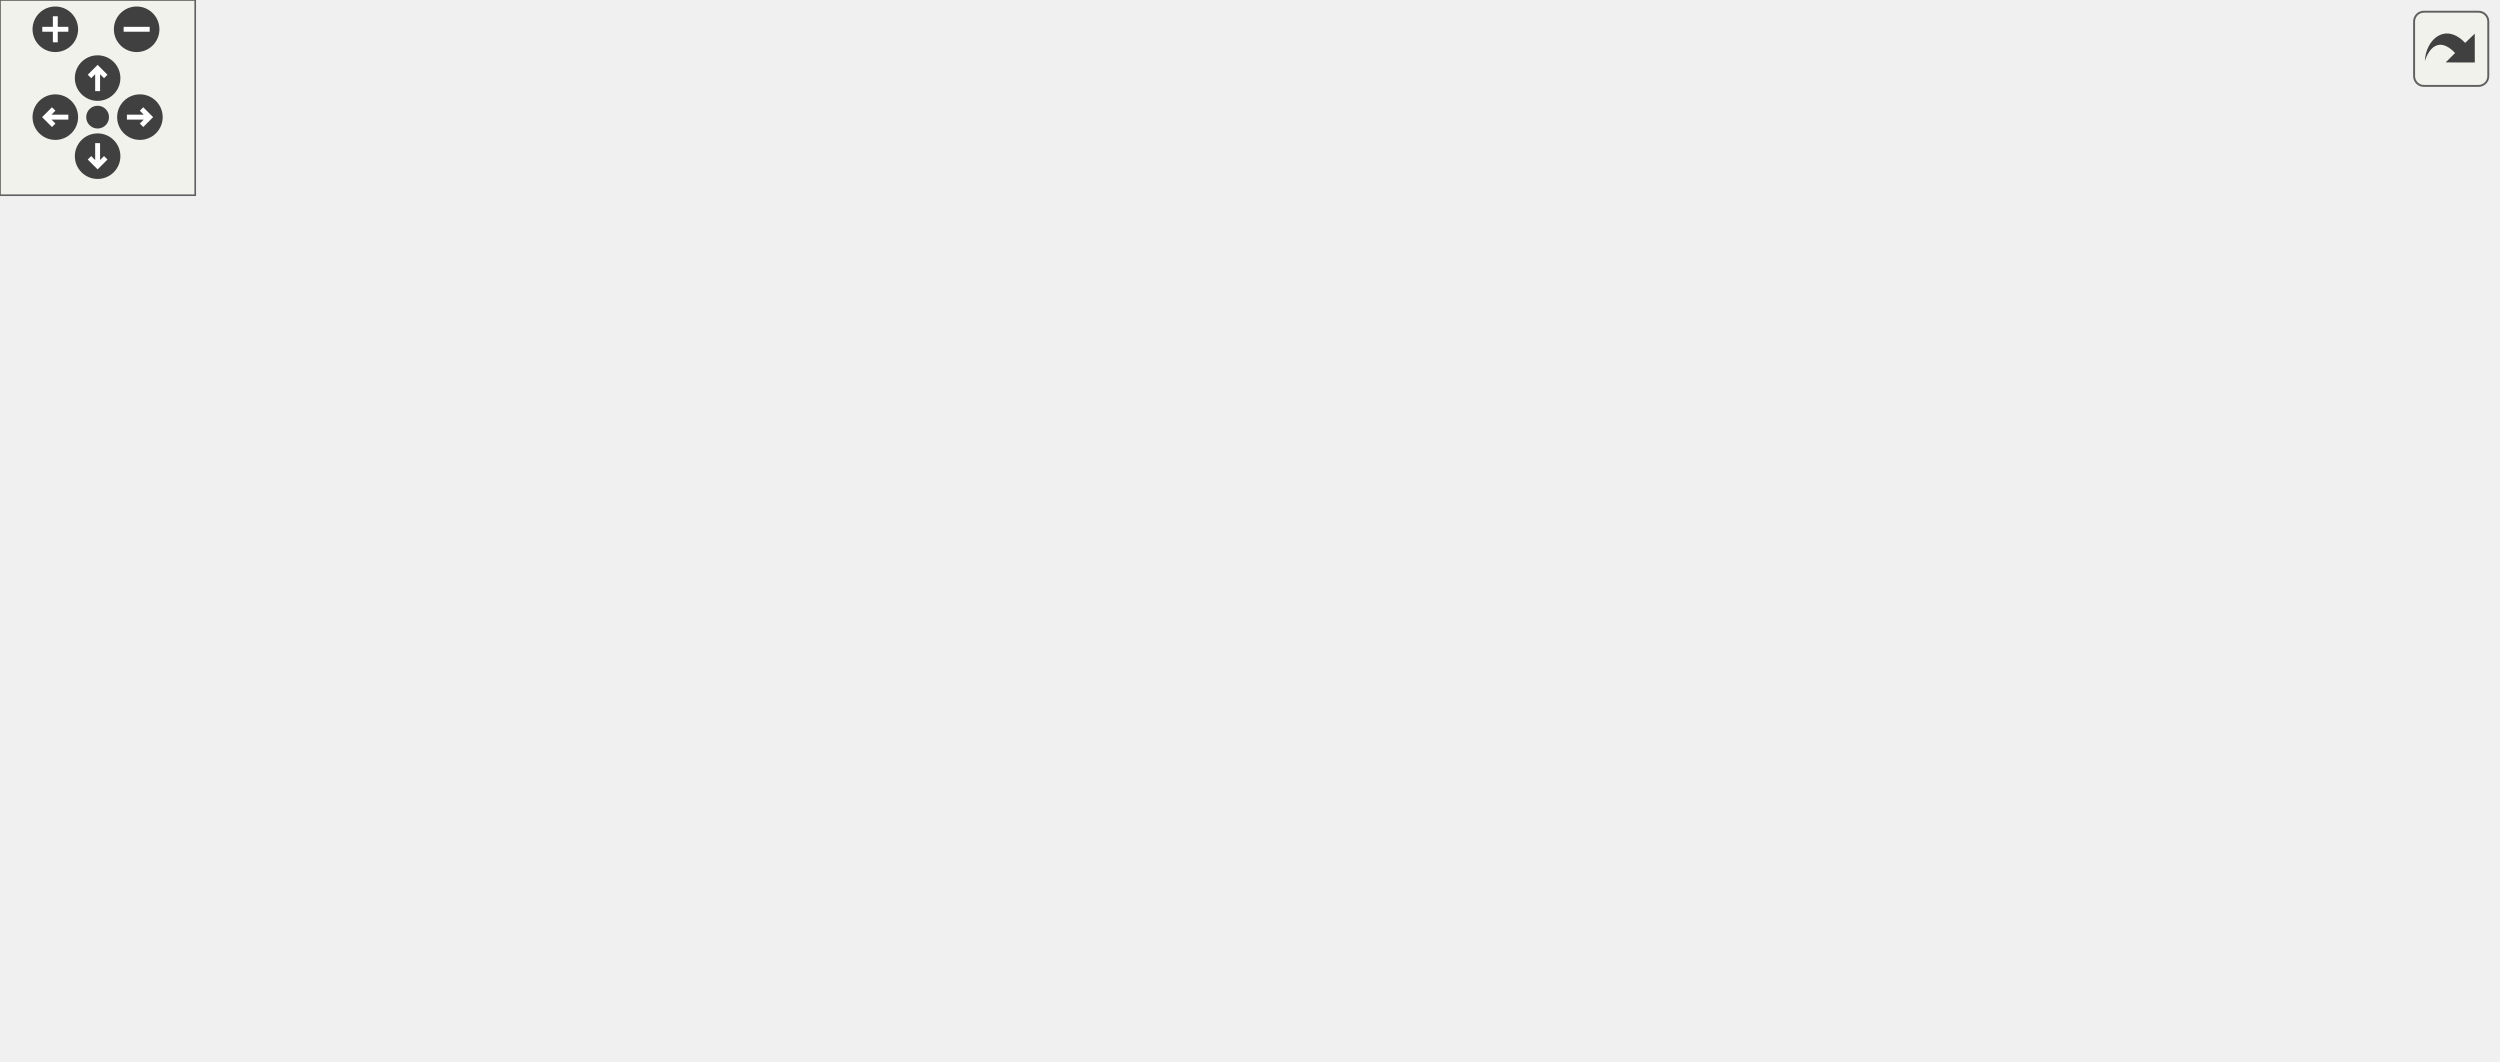
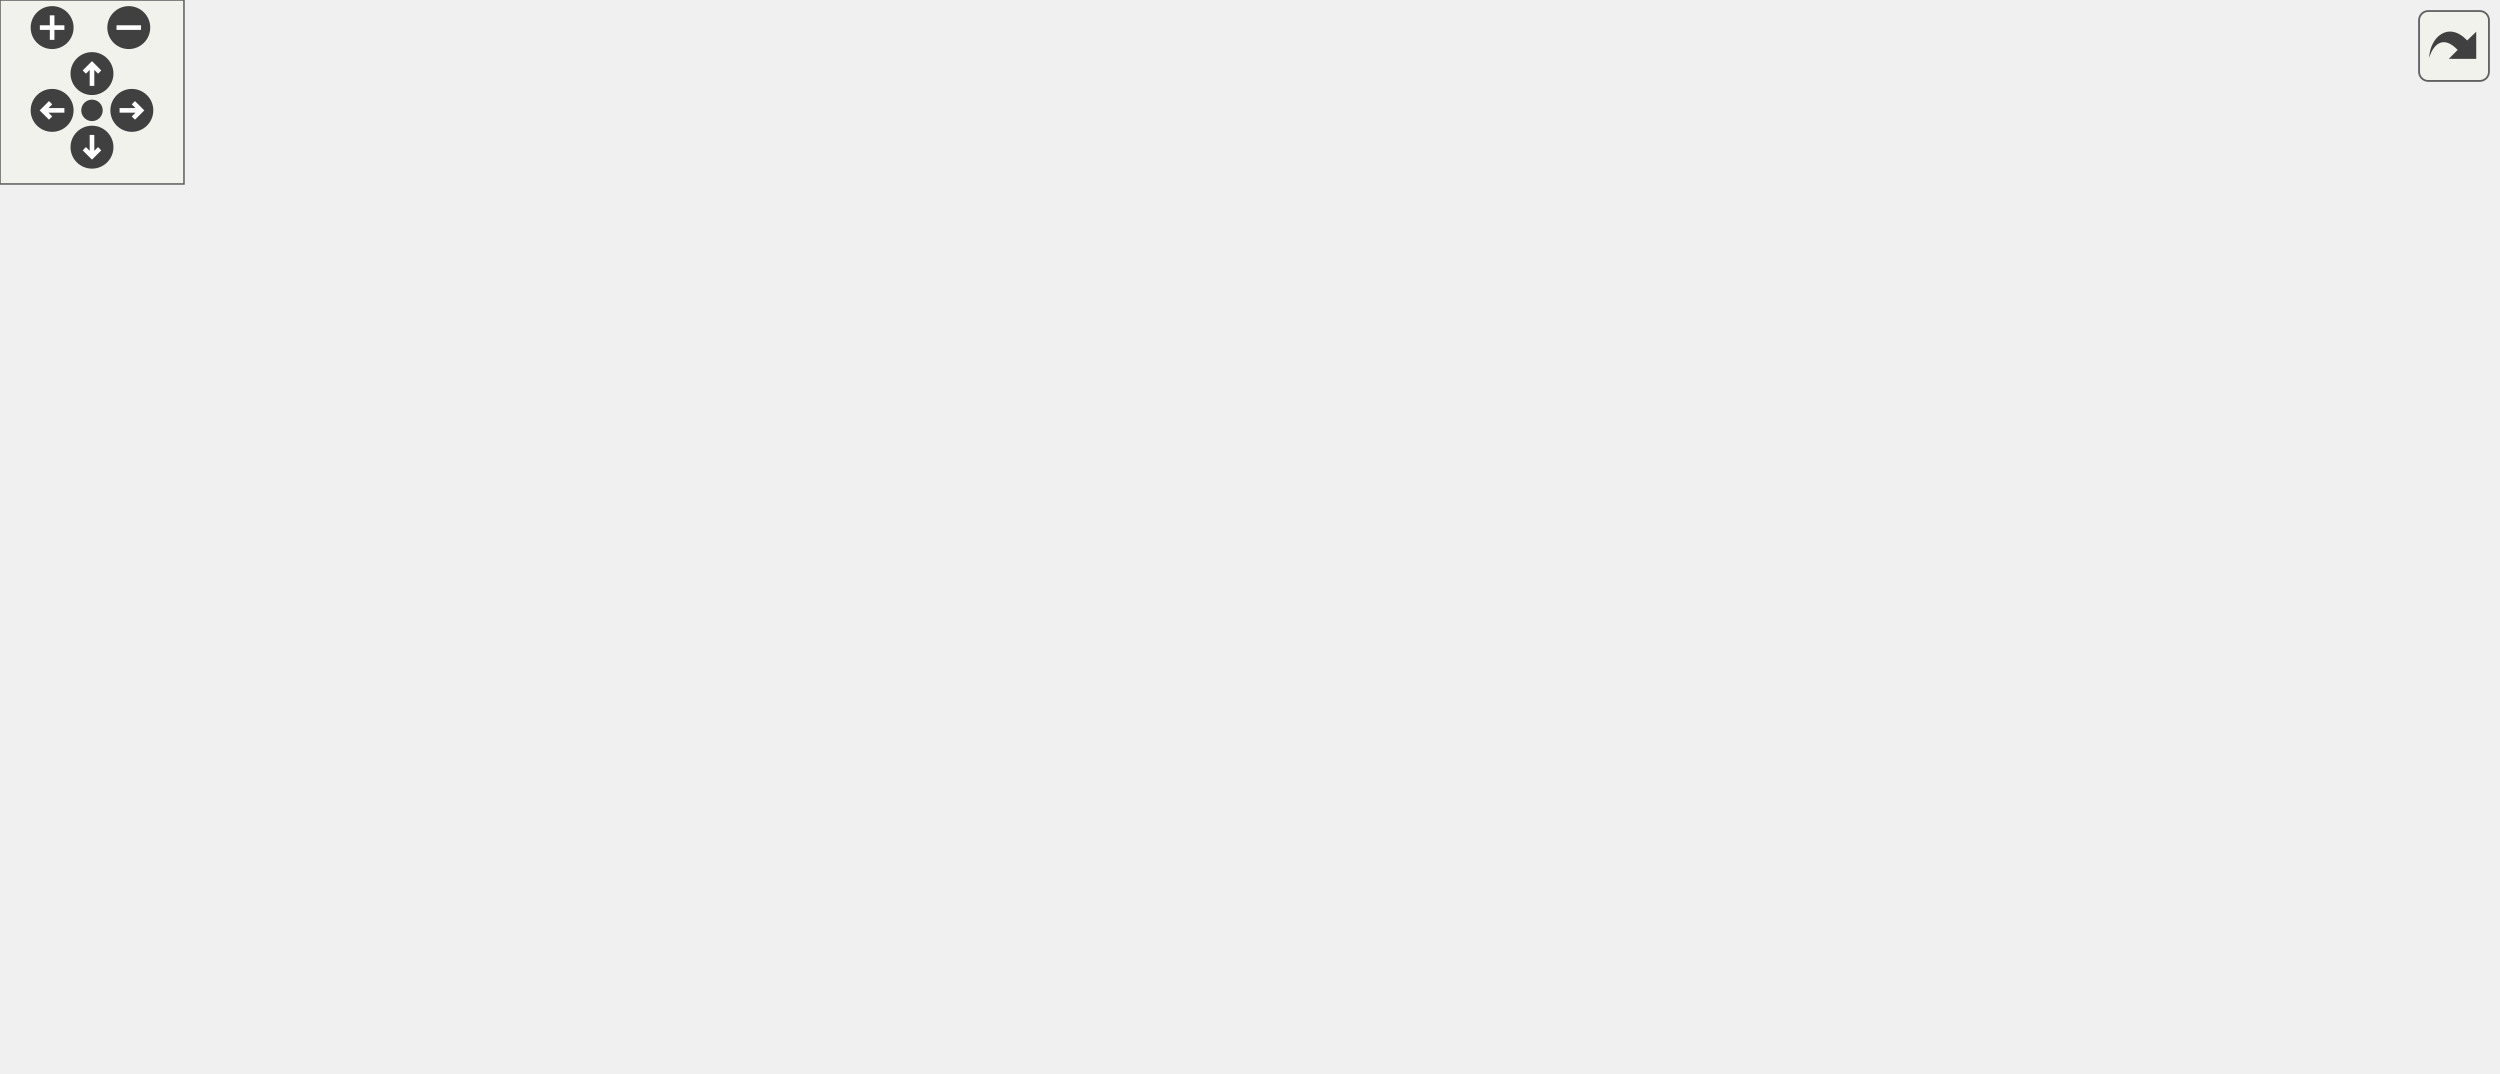
<svg xmlns="http://www.w3.org/2000/svg" xmlns:xlink="http://www.w3.org/1999/xlink" id="main" version="1.1" xml:space="preserve">
  <style type="text/css">
.edge:hover path { stroke: red; }
.edge:hover polygon { stroke: red; fill: red; }
</style>
  <defs>
    <circle id="rim" cx="0" cy="0" r="7" />
    <circle id="rim2" cx="0" cy="0" r="3.5" />
    <g id="zoomPlus">
      <use xlink:href="#rim" fill="#404040">
        <set attributeName="fill" to="#808080" begin="zoomplus.mouseover" end="zoomplus.mouseout" />
      </use>
      <path d="M-4,0h8M0,-4v8" fill="none" stroke="white" stroke-width="1.5" pointer-events="none" />
    </g>
    <g id="zoomMin">
      <use xlink:href="#rim" fill="#404040">
        <set attributeName="fill" to="#808080" begin="zoomminus.mouseover" end="zoomminus.mouseout" />
      </use>
      <path d="M-4,0h8" fill="none" stroke="white" stroke-width="1.5" pointer-events="none" />
    </g>
    <g id="dirArrow">
      <path fill="none" stroke="white" stroke-width="1.5" d="M0,-3.0v7 M-2.5,-0.5L0,-3.0L2.5,-0.5" />
    </g>
    <g id="resetDef">
      <use xlink:href="#rim2" fill="#404040">
        <set attributeName="fill" to="#808080" begin="reset.mouseover" end="reset.mouseout" />
      </use>
    </g>
  </defs>
  <svg id="graph" class="graph">
    <g id="viewport">
      <g id="node1" class="node">
-         <polygon fill="#bfbfbf" stroke="black" points="534.015,-0.5 534.015,-19.5 578.015,-19.5 578.015,-0.5 534.015,-0.5" />
-         <text text-anchor="middle" x="556.015" y="-7.5" font-family="Helvetica,sans-Serif" font-size="10.00">Player</text>
+         <polygon fill="#bfbfbf" stroke="black" points="534,-0.5 534,-19.5 578,-19.5 578,-0.5 534,-0.5" />
+         <text text-anchor="middle" x="556" y="-7.5" font-family="Helvetica,sans-Serif" font-size="10.00">Player</text>
      </g>
      <g id="node2" class="node">
        <g id="a_node2">
          <a xlink:href="../../d1/d37/classClient.html" target="_top" xlink:title="Client">
-             <polygon fill="none" stroke="black" points="336.015,-58.5 336.015,-77.5 378.015,-77.5 378.015,-58.5 336.015,-58.5" />
-             <text text-anchor="middle" x="357.015" y="-65.5" font-family="Helvetica,sans-Serif" font-size="10.00">Client</text>
+             <polygon fill="none" stroke="black" points="336,-70.5 336,-89.5 378,-89.5 378,-70.5 336,-70.5" />
+             <text text-anchor="middle" x="357" y="-77.5" font-family="Helvetica,sans-Serif" font-size="10.00">Client</text>
          </a>
        </g>
      </g>
      <g id="edge1" class="edge">
-         <path fill="none" stroke="midnightblue" d="M388.189,-58.227C428.723,-46.821 498.512,-27.182 533.964,-17.205" />
-         <polygon fill="midnightblue" stroke="midnightblue" points="386.989,-54.929 378.311,-61.007 388.886,-61.667 386.989,-54.929" />
+         <path fill="none" stroke="midnightblue" d="M387.917,-68.436C428.411,-54.598 498.422,-30.675 533.949,-18.535" />
+         <polygon fill="midnightblue" stroke="midnightblue" points="386.628,-65.177 378.296,-71.723 388.891,-71.801 386.628,-65.177" />
      </g>
      <g id="node3" class="node">
        <g id="a_node3">
          <a xlink:href="../../d8/d4b/classObject.html" target="_top" xlink:title="Object">
-             <polygon fill="none" stroke="black" points="108.515,-246.5 108.515,-265.5 153.515,-265.5 153.515,-246.5 108.515,-246.5" />
-             <text text-anchor="middle" x="131.015" y="-253.5" font-family="Helvetica,sans-Serif" font-size="10.00">Object</text>
+             <polygon fill="none" stroke="black" points="108.5,-270.5 108.5,-289.5 153.5,-289.5 153.5,-270.5 108.5,-270.5" />
+             <text text-anchor="middle" x="131" y="-277.5" font-family="Helvetica,sans-Serif" font-size="10.00">Object</text>
          </a>
        </g>
      </g>
      <g id="edge2" class="edge">
-         <path fill="none" stroke="midnightblue" d="M131.78,-235.879C133.718,-197.902 140.171,-114.986 160.015,-96 184.834,-72.255 290.107,-69.111 335.756,-68.888" />
-         <polygon fill="midnightblue" stroke="midnightblue" points="128.273,-235.953 131.314,-246.102 135.266,-236.272 128.273,-235.953" />
+         <path fill="none" stroke="midnightblue" d="M132.117,-259.966C134.735,-222.149 142.583,-139.511 162,-120 186.232,-95.651 290.622,-85.591 335.907,-82.318" />
+         <polygon fill="midnightblue" stroke="midnightblue" points="128.611,-259.941 131.465,-270.144 135.597,-260.389 128.611,-259.941" />
      </g>
      <g id="node4" class="node">
-         <polygon fill="none" stroke="#bfbfbf" points="171.515,-246.5 171.515,-265.5 212.515,-265.5 212.515,-246.5 171.515,-246.5" />
-         <text text-anchor="middle" x="192.015" y="-253.5" font-family="Helvetica,sans-Serif" font-size="10.00">string</text>
+         <polygon fill="none" stroke="#bfbfbf" points="171.5,-270.5 171.5,-289.5 212.5,-289.5 212.5,-270.5 171.5,-270.5" />
+         <text text-anchor="middle" x="192" y="-277.5" font-family="Helvetica,sans-Serif" font-size="10.00">string</text>
      </g>
      <g id="edge3" class="edge">
-         <path fill="none" stroke="#9a32cd" stroke-dasharray="5,2" d="M183.474,-236.94C169.531,-204.491 146.69,-135.992 181.015,-96 200.746,-73.011 293.432,-69.397 335.794,-68.966" />
-         <polygon fill="#9a32cd" stroke="#9a32cd" points="180.468,-238.788 187.766,-246.468 186.85,-235.913 180.468,-238.788" />
-         <text text-anchor="middle" x="229.515" y="-203.5" font-family="Helvetica,sans-Serif" font-size="10.00"> netaddress</text>
-         <text text-anchor="middle" x="229.515" y="-192.5" font-family="Helvetica,sans-Serif" font-size="10.00">crypto_idfp</text>
-         <text text-anchor="middle" x="229.515" y="-181.5" font-family="Helvetica,sans-Serif" font-size="10.00">playermodel</text>
-         <text text-anchor="middle" x="229.515" y="-170.5" font-family="Helvetica,sans-Serif" font-size="10.00">crypto_signmethod</text>
-         <text text-anchor="middle" x="229.515" y="-159.5" font-family="Helvetica,sans-Serif" font-size="10.00">crypto_keyfp</text>
-         <text text-anchor="middle" x="229.515" y="-148.5" font-family="Helvetica,sans-Serif" font-size="10.00">netname</text>
-         <text text-anchor="middle" x="229.515" y="-137.5" font-family="Helvetica,sans-Serif" font-size="10.00">crypto_mykeyfp</text>
-         <text text-anchor="middle" x="229.515" y="-126.5" font-family="Helvetica,sans-Serif" font-size="10.00">netname_previous</text>
-         <text text-anchor="middle" x="229.515" y="-115.5" font-family="Helvetica,sans-Serif" font-size="10.00">crypto_encryptmethod</text>
+         <path fill="none" stroke="#9a32cd" stroke-dasharray="5,2" d="M183.879,-260.702C170.934,-228.422 150.241,-160.914 183,-120 201.962,-96.317 293.884,-86.038 335.931,-82.52" />
+         <polygon fill="#9a32cd" stroke="#9a32cd" points="180.776,-262.353 187.884,-270.21 187.227,-259.635 180.776,-262.353" />
+         <text text-anchor="middle" x="231.5" y="-227.5" font-family="Helvetica,sans-Serif" font-size="10.00"> netaddress</text>
+         <text text-anchor="middle" x="231.5" y="-216.5" font-family="Helvetica,sans-Serif" font-size="10.00">crypto_idfp</text>
+         <text text-anchor="middle" x="231.5" y="-205.5" font-family="Helvetica,sans-Serif" font-size="10.00">playermodel</text>
+         <text text-anchor="middle" x="231.5" y="-194.5" font-family="Helvetica,sans-Serif" font-size="10.00">crypto_signmethod</text>
+         <text text-anchor="middle" x="231.5" y="-183.5" font-family="Helvetica,sans-Serif" font-size="10.00">crypto_keyfp</text>
+         <text text-anchor="middle" x="231.5" y="-172.5" font-family="Helvetica,sans-Serif" font-size="10.00">netname</text>
+         <text text-anchor="middle" x="231.5" y="-161.5" font-family="Helvetica,sans-Serif" font-size="10.00">crypto_mykeyfp</text>
+         <text text-anchor="middle" x="231.5" y="-150.5" font-family="Helvetica,sans-Serif" font-size="10.00">netname_previous</text>
+         <text text-anchor="middle" x="231.5" y="-139.5" font-family="Helvetica,sans-Serif" font-size="10.00">crypto_encryptmethod</text>
      </g>
      <g id="node5" class="node">
-         <polygon fill="none" stroke="#bfbfbf" points="277.515,-246.5 277.515,-265.5 318.515,-265.5 318.515,-246.5 277.515,-246.5" />
-         <text text-anchor="middle" x="298.015" y="-253.5" font-family="Helvetica,sans-Serif" font-size="10.00">entity</text>
+         <polygon fill="none" stroke="#bfbfbf" points="277.5,-270.5 277.5,-289.5 318.5,-289.5 318.5,-270.5 277.5,-270.5" />
+         <text text-anchor="middle" x="298" y="-277.5" font-family="Helvetica,sans-Serif" font-size="10.00">entity</text>
      </g>
      <g id="edge4" class="edge">
-         <path fill="none" stroke="#9a32cd" stroke-dasharray="5,2" d="M292.234,-236.474C283.562,-204.848 271.001,-139.638 299.015,-96 307.115,-83.382 322.802,-76.563 335.82,-72.937" />
-         <polygon fill="#9a32cd" stroke="#9a32cd" points="288.903,-237.552 295.067,-246.169 295.622,-235.589 288.903,-237.552" />
-         <text text-anchor="middle" x="346.515" y="-187" font-family="Helvetica,sans-Serif" font-size="10.00"> scorekeeper</text>
-         <text text-anchor="middle" x="346.515" y="-176" font-family="Helvetica,sans-Serif" font-size="10.00">accuracy</text>
-         <text text-anchor="middle" x="346.515" y="-165" font-family="Helvetica,sans-Serif" font-size="10.00">teamkill_soundsource</text>
-         <text text-anchor="middle" x="346.515" y="-154" font-family="Helvetica,sans-Serif" font-size="10.00">active_minigame</text>
-         <text text-anchor="middle" x="346.515" y="-143" font-family="Helvetica,sans-Serif" font-size="10.00">clientdata</text>
-         <text text-anchor="middle" x="346.515" y="-132" font-family="Helvetica,sans-Serif" font-size="10.00">cursor_trace_ent</text>
+         <path fill="none" stroke="#9a32cd" stroke-dasharray="5,2" d="M292.863,-260.503C285.311,-229.38 274.585,-165.492 299,-120 306.804,-105.459 322.685,-95.361 335.859,-89.089" />
+         <polygon fill="#9a32cd" stroke="#9a32cd" points="289.529,-261.592 295.43,-270.391 296.305,-259.833 289.529,-261.592" />
+         <text text-anchor="middle" x="346.5" y="-211" font-family="Helvetica,sans-Serif" font-size="10.00"> scorekeeper</text>
+         <text text-anchor="middle" x="346.5" y="-200" font-family="Helvetica,sans-Serif" font-size="10.00">accuracy</text>
+         <text text-anchor="middle" x="346.5" y="-189" font-family="Helvetica,sans-Serif" font-size="10.00">teamkill_soundsource</text>
+         <text text-anchor="middle" x="346.5" y="-178" font-family="Helvetica,sans-Serif" font-size="10.00">active_minigame</text>
+         <text text-anchor="middle" x="346.5" y="-167" font-family="Helvetica,sans-Serif" font-size="10.00">clientdata</text>
+         <text text-anchor="middle" x="346.5" y="-156" font-family="Helvetica,sans-Serif" font-size="10.00">cursor_trace_ent</text>
      </g>
      <g id="node6" class="node">
-         <polygon fill="none" stroke="#bfbfbf" points="0.015,-246.5 0.015,-265.5 44.015,-265.5 44.015,-246.5 0.015,-246.5" />
-         <text text-anchor="middle" x="22.015" y="-253.5" font-family="Helvetica,sans-Serif" font-size="10.00">vector</text>
+         <polygon fill="none" stroke="#bfbfbf" points="0,-270.5 0,-289.5 44,-289.5 44,-270.5 0,-270.5" />
+         <text text-anchor="middle" x="22" y="-277.5" font-family="Helvetica,sans-Serif" font-size="10.00">vector</text>
      </g>
      <g id="edge9" class="edge">
-         <path fill="none" stroke="#9a32cd" stroke-dasharray="5,2" d="M14.977,-236.938C3.641,-204.488 -14.13,-135.987 20.015,-96 87.928,-16.468 441.134,-10.953 533.756,-10.891" />
-         <polygon fill="#9a32cd" stroke="#9a32cd" points="11.747,-238.296 18.49,-246.468 18.315,-235.874 11.747,-238.296" />
-         <text text-anchor="middle" x="114.015" y="-65.5" font-family="Helvetica,sans-Serif" font-size="10.00"> dual_weapons</text>
+         <path fill="none" stroke="#9a32cd" stroke-dasharray="5,2" d="M15.188,-260.792C4.455,-228.653 -12.066,-161.359 20,-120 84.657,-36.604 441.036,-15.857 533.88,-11.835" />
+         <polygon fill="#9a32cd" stroke="#9a32cd" points="11.9,-261.99 18.528,-270.256 18.501,-259.661 11.9,-261.99" />
+         <text text-anchor="middle" x="180" y="-77.5" font-family="Helvetica,sans-Serif" font-size="10.00"> dual_weapons</text>
      </g>
      <g id="edge5" class="edge">
-         <path fill="none" stroke="#9a32cd" stroke-dasharray="5,2" d="M21.041,-235.89C19.551,-197.931 18.663,-115.048 38.015,-96 59.207,-75.141 267.883,-70.288 335.784,-69.257" />
-         <polygon fill="#9a32cd" stroke="#9a32cd" points="17.554,-236.275 21.501,-246.107 24.547,-235.96 17.554,-236.275" />
-         <text text-anchor="middle" x="83.515" y="-192.5" font-family="Helvetica,sans-Serif" font-size="10.00"> movement</text>
-         <text text-anchor="middle" x="83.515" y="-181.5" font-family="Helvetica,sans-Serif" font-size="10.00">cursor_trace_start</text>
-         <text text-anchor="middle" x="83.515" y="-170.5" font-family="Helvetica,sans-Serif" font-size="10.00">v_angle</text>
-         <text text-anchor="middle" x="83.515" y="-159.5" font-family="Helvetica,sans-Serif" font-size="10.00">cursor_screen</text>
-         <text text-anchor="middle" x="83.515" y="-148.5" font-family="Helvetica,sans-Serif" font-size="10.00">v_angle_old</text>
-         <text text-anchor="middle" x="83.515" y="-137.5" font-family="Helvetica,sans-Serif" font-size="10.00">cursor_trace_endpos</text>
-         <text text-anchor="middle" x="83.515" y="-126.5" font-family="Helvetica,sans-Serif" font-size="10.00">movement_old</text>
+         <path fill="none" stroke="#9a32cd" stroke-dasharray="5,2" d="M21.085,-259.949C19.704,-222.099 19.005,-139.405 38,-120 58.88,-98.669 267.766,-85.748 335.744,-82.082" />
+         <polygon fill="#9a32cd" stroke="#9a32cd" points="17.596,-260.292 21.515,-270.136 24.59,-259.997 17.596,-260.292" />
+         <text text-anchor="middle" x="83.5" y="-216.5" font-family="Helvetica,sans-Serif" font-size="10.00"> movement</text>
+         <text text-anchor="middle" x="83.5" y="-205.5" font-family="Helvetica,sans-Serif" font-size="10.00">cursor_trace_start</text>
+         <text text-anchor="middle" x="83.5" y="-194.5" font-family="Helvetica,sans-Serif" font-size="10.00">v_angle</text>
+         <text text-anchor="middle" x="83.5" y="-183.5" font-family="Helvetica,sans-Serif" font-size="10.00">cursor_screen</text>
+         <text text-anchor="middle" x="83.5" y="-172.5" font-family="Helvetica,sans-Serif" font-size="10.00">v_angle_old</text>
+         <text text-anchor="middle" x="83.5" y="-161.5" font-family="Helvetica,sans-Serif" font-size="10.00">cursor_trace_endpos</text>
+         <text text-anchor="middle" x="83.5" y="-150.5" font-family="Helvetica,sans-Serif" font-size="10.00">movement_old</text>
      </g>
      <g id="node7" class="node">
-         <polygon fill="none" stroke="#bfbfbf" points="558.515,-246.5 558.515,-265.5 593.515,-265.5 593.515,-246.5 558.515,-246.5" />
-         <text text-anchor="middle" x="576.015" y="-253.5" font-family="Helvetica,sans-Serif" font-size="10.00">float</text>
+         <polygon fill="none" stroke="#bfbfbf" points="558.5,-270.5 558.5,-289.5 593.5,-289.5 593.5,-270.5 558.5,-270.5" />
+         <text text-anchor="middle" x="576" y="-277.5" font-family="Helvetica,sans-Serif" font-size="10.00">float</text>
      </g>
      <g id="edge10" class="edge">
-         <path fill="none" stroke="#9a32cd" stroke-dasharray="5,2" d="M602.906,-242.783C608.556,-238.898 613.778,-234.007 617.015,-228 644.843,-176.353 634.981,-151.848 617.015,-96 606.78,-64.184 579.745,-34.193 565.348,-19.839" />
-         <polygon fill="#9a32cd" stroke="#9a32cd" points="600.749,-239.991 593.901,-248.075 604.296,-246.026 600.749,-239.991" />
-         <text text-anchor="middle" x="648.515" y="-65.5" font-family="Helvetica,sans-Serif" font-size="10.00"> ballistics_density</text>
+         <path fill="none" stroke="#9a32cd" stroke-dasharray="5,2" d="M602.891,-266.783C608.541,-262.898 613.763,-258.007 617,-252 644.828,-200.353 631.804,-176.768 617,-120 606.329,-79.082 576.522,-37.257 562.922,-19.647" />
+         <polygon fill="#9a32cd" stroke="#9a32cd" points="600.734,-263.991 593.886,-272.075 604.281,-270.026 600.734,-263.991" />
+         <text text-anchor="middle" x="668.5" y="-94" font-family="Helvetica,sans-Serif" font-size="10.00"> prevstrengthsoundattempt</text>
+         <text text-anchor="middle" x="668.5" y="-83" font-family="Helvetica,sans-Serif" font-size="10.00">prevstrengthsound</text>
+         <text text-anchor="middle" x="668.5" y="-72" font-family="Helvetica,sans-Serif" font-size="10.00">ballistics_density</text>
+         <text text-anchor="middle" x="668.5" y="-61" font-family="Helvetica,sans-Serif" font-size="10.00">buff_shield</text>
      </g>
      <g id="edge6" class="edge">
-         <path fill="none" stroke="#9a32cd" stroke-dasharray="5,2" d="M548.666,-246.784C539.178,-242.617 529.343,-236.57 523.015,-228 487.64,-180.095 541.826,-138.405 500.015,-96 483.296,-79.044 413.667,-72.419 378.11,-70.105" />
-         <polygon fill="#9a32cd" stroke="#9a32cd" points="547.676,-250.153 558.266,-250.472 550.186,-243.618 547.676,-250.153" />
-         <text text-anchor="middle" x="570.015" y="-220" font-family="Helvetica,sans-Serif" font-size="10.00"> taunt_soundtime</text>
-         <text text-anchor="middle" x="570.015" y="-209" font-family="Helvetica,sans-Serif" font-size="10.00">spectatortime</text>
-         <text text-anchor="middle" x="570.015" y="-198" font-family="Helvetica,sans-Serif" font-size="10.00">ping</text>
-         <text text-anchor="middle" x="570.015" y="-187" font-family="Helvetica,sans-Serif" font-size="10.00">teamkill_complain</text>
-         <text text-anchor="middle" x="570.015" y="-176" font-family="Helvetica,sans-Serif" font-size="10.00">ping_packetloss</text>
-         <text text-anchor="middle" x="570.015" y="-165" font-family="Helvetica,sans-Serif" font-size="10.00">teamkill_soundtime</text>
-         <text text-anchor="start" x="523.015" y="-154" font-family="Helvetica,sans-Serif" font-size="10.00">hasweapon_complain</text>
-         <text text-anchor="middle" x="570.015" y="-143" font-family="Helvetica,sans-Serif" font-size="10.00">_spam</text>
-         <text text-anchor="middle" x="570.015" y="-132" font-family="Helvetica,sans-Serif" font-size="10.00">model_randomizer</text>
-         <text text-anchor="middle" x="570.015" y="-121" font-family="Helvetica,sans-Serif" font-size="10.00">motd_actived_time</text>
-         <text text-anchor="middle" x="570.015" y="-110" font-family="Helvetica,sans-Serif" font-size="10.00">pm_frametime</text>
-         <text text-anchor="middle" x="570.015" y="-99" font-family="Helvetica,sans-Serif" font-size="10.00">...</text>
+         <path fill="none" stroke="#9a32cd" stroke-dasharray="5,2" d="M548.651,-270.784C539.163,-266.617 529.328,-260.57 523,-252 487.625,-204.095 540.089,-164.035 500,-120 468.471,-85.368 409.496,-80.266 378.035,-80.211" />
+         <polygon fill="#9a32cd" stroke="#9a32cd" points="547.661,-274.153 558.251,-274.472 550.171,-267.618 547.661,-274.153" />
+         <text text-anchor="middle" x="570" y="-244" font-family="Helvetica,sans-Serif" font-size="10.00"> taunt_soundtime</text>
+         <text text-anchor="middle" x="570" y="-233" font-family="Helvetica,sans-Serif" font-size="10.00">spectatortime</text>
+         <text text-anchor="middle" x="570" y="-222" font-family="Helvetica,sans-Serif" font-size="10.00">ping</text>
+         <text text-anchor="middle" x="570" y="-211" font-family="Helvetica,sans-Serif" font-size="10.00">teamkill_complain</text>
+         <text text-anchor="middle" x="570" y="-200" font-family="Helvetica,sans-Serif" font-size="10.00">ping_packetloss</text>
+         <text text-anchor="middle" x="570" y="-189" font-family="Helvetica,sans-Serif" font-size="10.00">teamkill_soundtime</text>
+         <text text-anchor="start" x="523" y="-178" font-family="Helvetica,sans-Serif" font-size="10.00">hasweapon_complain</text>
+         <text text-anchor="middle" x="570" y="-167" font-family="Helvetica,sans-Serif" font-size="10.00">_spam</text>
+         <text text-anchor="middle" x="570" y="-156" font-family="Helvetica,sans-Serif" font-size="10.00">model_randomizer</text>
+         <text text-anchor="middle" x="570" y="-145" font-family="Helvetica,sans-Serif" font-size="10.00">motd_actived_time</text>
+         <text text-anchor="middle" x="570" y="-134" font-family="Helvetica,sans-Serif" font-size="10.00">pm_frametime</text>
+         <text text-anchor="middle" x="570" y="-123" font-family="Helvetica,sans-Serif" font-size="10.00">...</text>
      </g>
      <g id="node8" class="node">
-         <polygon fill="none" stroke="#bfbfbf" points="693.515,-246.5 693.515,-265.5 722.515,-265.5 722.515,-246.5 693.515,-246.5" />
-         <text text-anchor="middle" x="708.015" y="-253.5" font-family="Helvetica,sans-Serif" font-size="10.00">int</text>
+         <polygon fill="none" stroke="#bfbfbf" points="709.5,-270.5 709.5,-289.5 738.5,-289.5 738.5,-270.5 709.5,-270.5" />
+         <text text-anchor="middle" x="724" y="-277.5" font-family="Helvetica,sans-Serif" font-size="10.00">int</text>
      </g>
      <g id="edge11" class="edge">
-         <path fill="none" stroke="#9a32cd" stroke-dasharray="5,2" d="M730.507,-239.706C733.961,-236.283 737.032,-232.356 739.015,-228 763.318,-174.604 764.292,-148.942 739.015,-96 709.809,-34.83 620.202,-17.569 578.189,-12.787" />
-         <polygon fill="#9a32cd" stroke="#9a32cd" points="727.998,-237.245 722.611,-246.368 732.511,-242.595 727.998,-237.245" />
-         <text text-anchor="middle" x="747.515" y="-65.5" font-family="Helvetica,sans-Serif" font-size="10.00"> itemkeys</text>
+         <path fill="none" stroke="#9a32cd" stroke-dasharray="5,2" d="M748.181,-270.662C756.623,-266.453 765.186,-260.408 770,-252 813.7,-175.678 801.76,-110.228 731,-58 684.175,-23.439 613.636,-14.284 578.111,-11.865" />
+         <polygon fill="#9a32cd" stroke="#9a32cd" points="746.701,-267.489 738.905,-274.663 749.474,-273.916 746.701,-267.489" />
+         <text text-anchor="middle" x="794.5" y="-77.5" font-family="Helvetica,sans-Serif" font-size="10.00"> itemkeys</text>
      </g>
      <g id="edge7" class="edge">
-         <path fill="none" stroke="#9a32cd" stroke-dasharray="5,2" d="M684.188,-244.008C677.215,-239.83 670.107,-234.481 665.015,-228 626.811,-179.372 669.275,-134.667 621.015,-96 602.183,-80.912 437.37,-72.436 378.117,-69.855" />
-         <polygon fill="#9a32cd" stroke="#9a32cd" points="682.946,-247.315 693.41,-248.978 686.267,-241.153 682.946,-247.315" />
-         <text text-anchor="middle" x="702.015" y="-220" font-family="Helvetica,sans-Serif" font-size="10.00"> parm_idlesince</text>
-         <text text-anchor="middle" x="702.015" y="-209" font-family="Helvetica,sans-Serif" font-size="10.00">button10</text>
-         <text text-anchor="middle" x="702.015" y="-198" font-family="Helvetica,sans-Serif" font-size="10.00">button4</text>
-         <text text-anchor="middle" x="702.015" y="-187" font-family="Helvetica,sans-Serif" font-size="10.00">button11</text>
-         <text text-anchor="middle" x="702.015" y="-176" font-family="Helvetica,sans-Serif" font-size="10.00">button5</text>
-         <text text-anchor="start" x="665.015" y="-165" font-family="Helvetica,sans-Serif" font-size="10.00">specialcommand</text>
-         <text text-anchor="middle" x="702.015" y="-154" font-family="Helvetica,sans-Serif" font-size="10.00">_pos</text>
-         <text text-anchor="middle" x="702.015" y="-143" font-family="Helvetica,sans-Serif" font-size="10.00">killcount</text>
-         <text text-anchor="middle" x="702.015" y="-132" font-family="Helvetica,sans-Serif" font-size="10.00">button12</text>
-         <text text-anchor="middle" x="702.015" y="-121" font-family="Helvetica,sans-Serif" font-size="10.00">button6</text>
-         <text text-anchor="middle" x="702.015" y="-110" font-family="Helvetica,sans-Serif" font-size="10.00">impulse</text>
-         <text text-anchor="middle" x="702.015" y="-99" font-family="Helvetica,sans-Serif" font-size="10.00">...</text>
+         <path fill="none" stroke="#9a32cd" stroke-dasharray="5,2" d="M706.143,-263.281C702.583,-259.746 699.017,-255.886 696,-252 654.623,-198.701 676.675,-158.121 621,-120 581.529,-92.974 433.959,-84.173 378.367,-81.779" />
+         <polygon fill="#9a32cd" stroke="#9a32cd" points="704.022,-266.091 713.708,-270.383 708.813,-260.987 704.022,-266.091" />
+         <text text-anchor="middle" x="733" y="-244" font-family="Helvetica,sans-Serif" font-size="10.00"> parm_idlesince</text>
+         <text text-anchor="middle" x="733" y="-233" font-family="Helvetica,sans-Serif" font-size="10.00">button10</text>
+         <text text-anchor="middle" x="733" y="-222" font-family="Helvetica,sans-Serif" font-size="10.00">button4</text>
+         <text text-anchor="middle" x="733" y="-211" font-family="Helvetica,sans-Serif" font-size="10.00">button11</text>
+         <text text-anchor="middle" x="733" y="-200" font-family="Helvetica,sans-Serif" font-size="10.00">button5</text>
+         <text text-anchor="start" x="696" y="-189" font-family="Helvetica,sans-Serif" font-size="10.00">specialcommand</text>
+         <text text-anchor="middle" x="733" y="-178" font-family="Helvetica,sans-Serif" font-size="10.00">_pos</text>
+         <text text-anchor="middle" x="733" y="-167" font-family="Helvetica,sans-Serif" font-size="10.00">killcount</text>
+         <text text-anchor="middle" x="733" y="-156" font-family="Helvetica,sans-Serif" font-size="10.00">button12</text>
+         <text text-anchor="middle" x="733" y="-145" font-family="Helvetica,sans-Serif" font-size="10.00">button6</text>
+         <text text-anchor="middle" x="733" y="-134" font-family="Helvetica,sans-Serif" font-size="10.00">impulse</text>
+         <text text-anchor="middle" x="733" y="-123" font-family="Helvetica,sans-Serif" font-size="10.00">...</text>
      </g>
      <g id="node9" class="node">
-         <polygon fill="none" stroke="#bfbfbf" points="398.515,-246.5 398.515,-265.5 433.515,-265.5 433.515,-246.5 398.515,-246.5" />
-         <text text-anchor="middle" x="416.015" y="-253.5" font-family="Helvetica,sans-Serif" font-size="10.00">bool</text>
+         <polygon fill="none" stroke="#bfbfbf" points="398.5,-270.5 398.5,-289.5 433.5,-289.5 433.5,-270.5 398.5,-270.5" />
+         <text text-anchor="middle" x="416" y="-277.5" font-family="Helvetica,sans-Serif" font-size="10.00">bool</text>
      </g>
      <g id="edge8" class="edge">
-         <path fill="none" stroke="#9a32cd" stroke-dasharray="5,2" d="M415.235,-236.138C413.42,-199.29 407.953,-119.308 394.015,-96 389.362,-88.22 381.516,-82.014 374.243,-77.525" />
-         <polygon fill="#9a32cd" stroke="#9a32cd" points="411.754,-236.628 415.703,-246.459 418.747,-236.311 411.754,-236.628" />
-         <text text-anchor="middle" x="456.515" y="-198" font-family="Helvetica,sans-Serif" font-size="10.00"> version_mismatch</text>
-         <text text-anchor="middle" x="456.515" y="-187" font-family="Helvetica,sans-Serif" font-size="10.00">muted</text>
-         <text text-anchor="middle" x="456.515" y="-176" font-family="Helvetica,sans-Serif" font-size="10.00">wasplayer</text>
-         <text text-anchor="middle" x="456.515" y="-165" font-family="Helvetica,sans-Serif" font-size="10.00">race_completed</text>
-         <text text-anchor="middle" x="456.515" y="-154" font-family="Helvetica,sans-Serif" font-size="10.00">zoomstate</text>
-         <text text-anchor="middle" x="456.515" y="-143" font-family="Helvetica,sans-Serif" font-size="10.00">usekeypressed</text>
-         <text text-anchor="middle" x="456.515" y="-132" font-family="Helvetica,sans-Serif" font-size="10.00">just_joined</text>
-         <text text-anchor="middle" x="456.515" y="-121" font-family="Helvetica,sans-Serif" font-size="10.00">crypto_idfp_signed</text>
+         <path fill="none" stroke="#9a32cd" stroke-dasharray="5,2" d="M414.816,-259.828C412.309,-223.113 405.716,-144.361 394,-120 388.094,-107.72 376.89,-96.762 368.352,-89.612" />
+         <polygon fill="#9a32cd" stroke="#9a32cd" points="411.345,-260.397 415.487,-270.149 418.33,-259.943 411.345,-260.397" />
+         <text text-anchor="middle" x="456.5" y="-222" font-family="Helvetica,sans-Serif" font-size="10.00"> version_mismatch</text>
+         <text text-anchor="middle" x="456.5" y="-211" font-family="Helvetica,sans-Serif" font-size="10.00">muted</text>
+         <text text-anchor="middle" x="456.5" y="-200" font-family="Helvetica,sans-Serif" font-size="10.00">wasplayer</text>
+         <text text-anchor="middle" x="456.5" y="-189" font-family="Helvetica,sans-Serif" font-size="10.00">race_completed</text>
+         <text text-anchor="middle" x="456.5" y="-178" font-family="Helvetica,sans-Serif" font-size="10.00">zoomstate</text>
+         <text text-anchor="middle" x="456.5" y="-167" font-family="Helvetica,sans-Serif" font-size="10.00">usekeypressed</text>
+         <text text-anchor="middle" x="456.5" y="-156" font-family="Helvetica,sans-Serif" font-size="10.00">just_joined</text>
+         <text text-anchor="middle" x="456.5" y="-145" font-family="Helvetica,sans-Serif" font-size="10.00">crypto_idfp_signed</text>
      </g>
    </g>
  </svg>
  <g id="navigator" transform="translate(0 0)" fill="#404254">
    <rect fill="#f2f5e9" fill-opacity="0.5" stroke="#606060" stroke-width=".5" x="0" y="0" width="60" height="60" />
    <use id="zoomplus" xlink:href="#zoomPlus" x="17" y="9" />
    <use id="zoomminus" xlink:href="#zoomMin" x="42" y="9" />
    <use id="reset" xlink:href="#resetDef" x="30" y="36" />
    <g id="arrowUp" xlink:href="#dirArrow" transform="translate(30 24)">
      <use xlink:href="#rim" fill="#404040">
        <set attributeName="fill" to="#808080" begin="arrowUp.mouseover" end="arrowUp.mouseout" />
      </use>
      <path fill="none" stroke="white" stroke-width="1.5" d="M0,-3.0v7 M-2.5,-0.5L0,-3.0L2.5,-0.5" />
    </g>
    <g id="arrowRight" xlink:href="#dirArrow" transform="rotate(90) translate(36 -43)">
      <use xlink:href="#rim" fill="#404040">
        <set attributeName="fill" to="#808080" begin="arrowRight.mouseover" end="arrowRight.mouseout" />
      </use>
      <path fill="none" stroke="white" stroke-width="1.5" d="M0,-3.0v7 M-2.5,-0.5L0,-3.0L2.5,-0.5" />
    </g>
    <g id="arrowDown" xlink:href="#dirArrow" transform="rotate(180) translate(-30 -48)">
      <use xlink:href="#rim" fill="#404040">
        <set attributeName="fill" to="#808080" begin="arrowDown.mouseover" end="arrowDown.mouseout" />
      </use>
      <path fill="none" stroke="white" stroke-width="1.5" d="M0,-3.0v7 M-2.5,-0.5L0,-3.0L2.5,-0.5" />
    </g>
    <g id="arrowLeft" xlink:href="#dirArrow" transform="rotate(270) translate(-36 17)">
      <use xlink:href="#rim" fill="#404040">
        <set attributeName="fill" to="#808080" begin="arrowLeft.mouseover" end="arrowLeft.mouseout" />
      </use>
      <path fill="none" stroke="white" stroke-width="1.5" d="M0,-3.0v7 M-2.5,-0.5L0,-3.0L2.5,-0.5" />
    </g>
  </g>
  <svg viewBox="0 0 15 15" width="100%" height="30px" preserveAspectRatio="xMaxYMin meet">
    <g id="arrow_out" transform="scale(0.3 0.3)">
      <a xlink:href="classPlayer__coll__graph_org.svg" target="_base">
        <rect id="button" ry="5" rx="5" y="6" x="6" height="38" width="38" fill="#f2f5e9" fill-opacity="0.5" stroke="#606060" stroke-width="1.0" />
        <path id="arrow" d="M 11.5,31.437 C 11.94,20.098 22.043,11.323 32.159,21.979 L 37.069,17.246 C 37.069,17.246 37.088,32 37.088,32 L 22.16,31.978 C 22.16,31.978 26.998,27.14 26.998,27.14 C 18.529,18.264 13.292,25.23 11.5,31.437 z" style="fill:#404040;" />
      </a>
    </g>
  </svg>
</svg>
